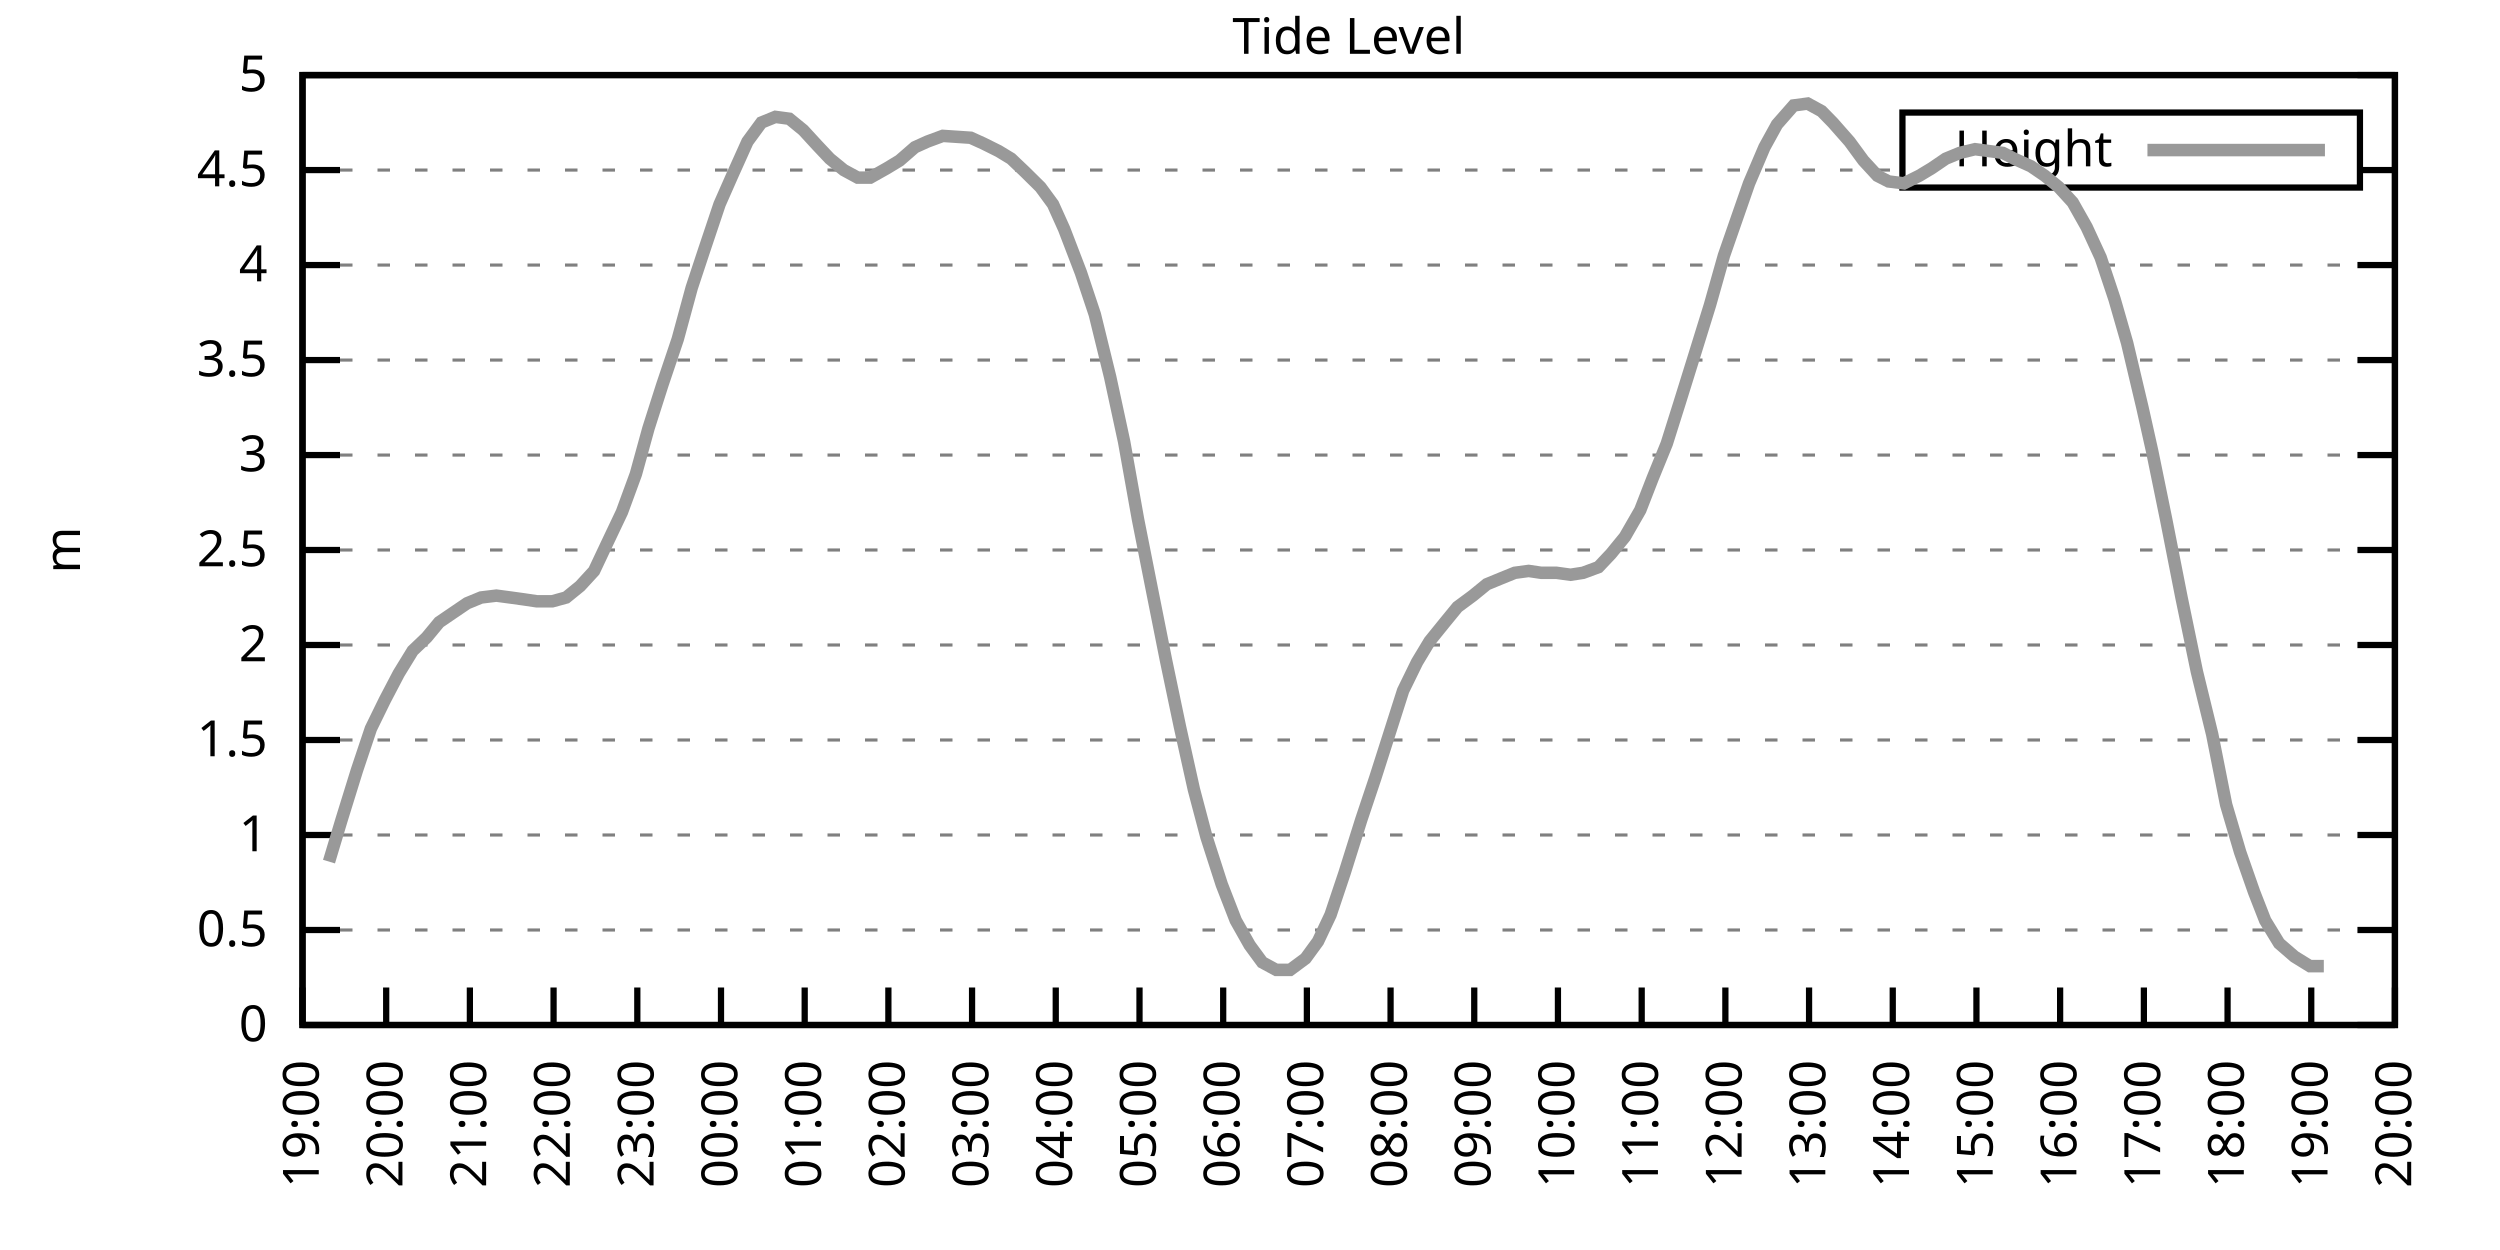
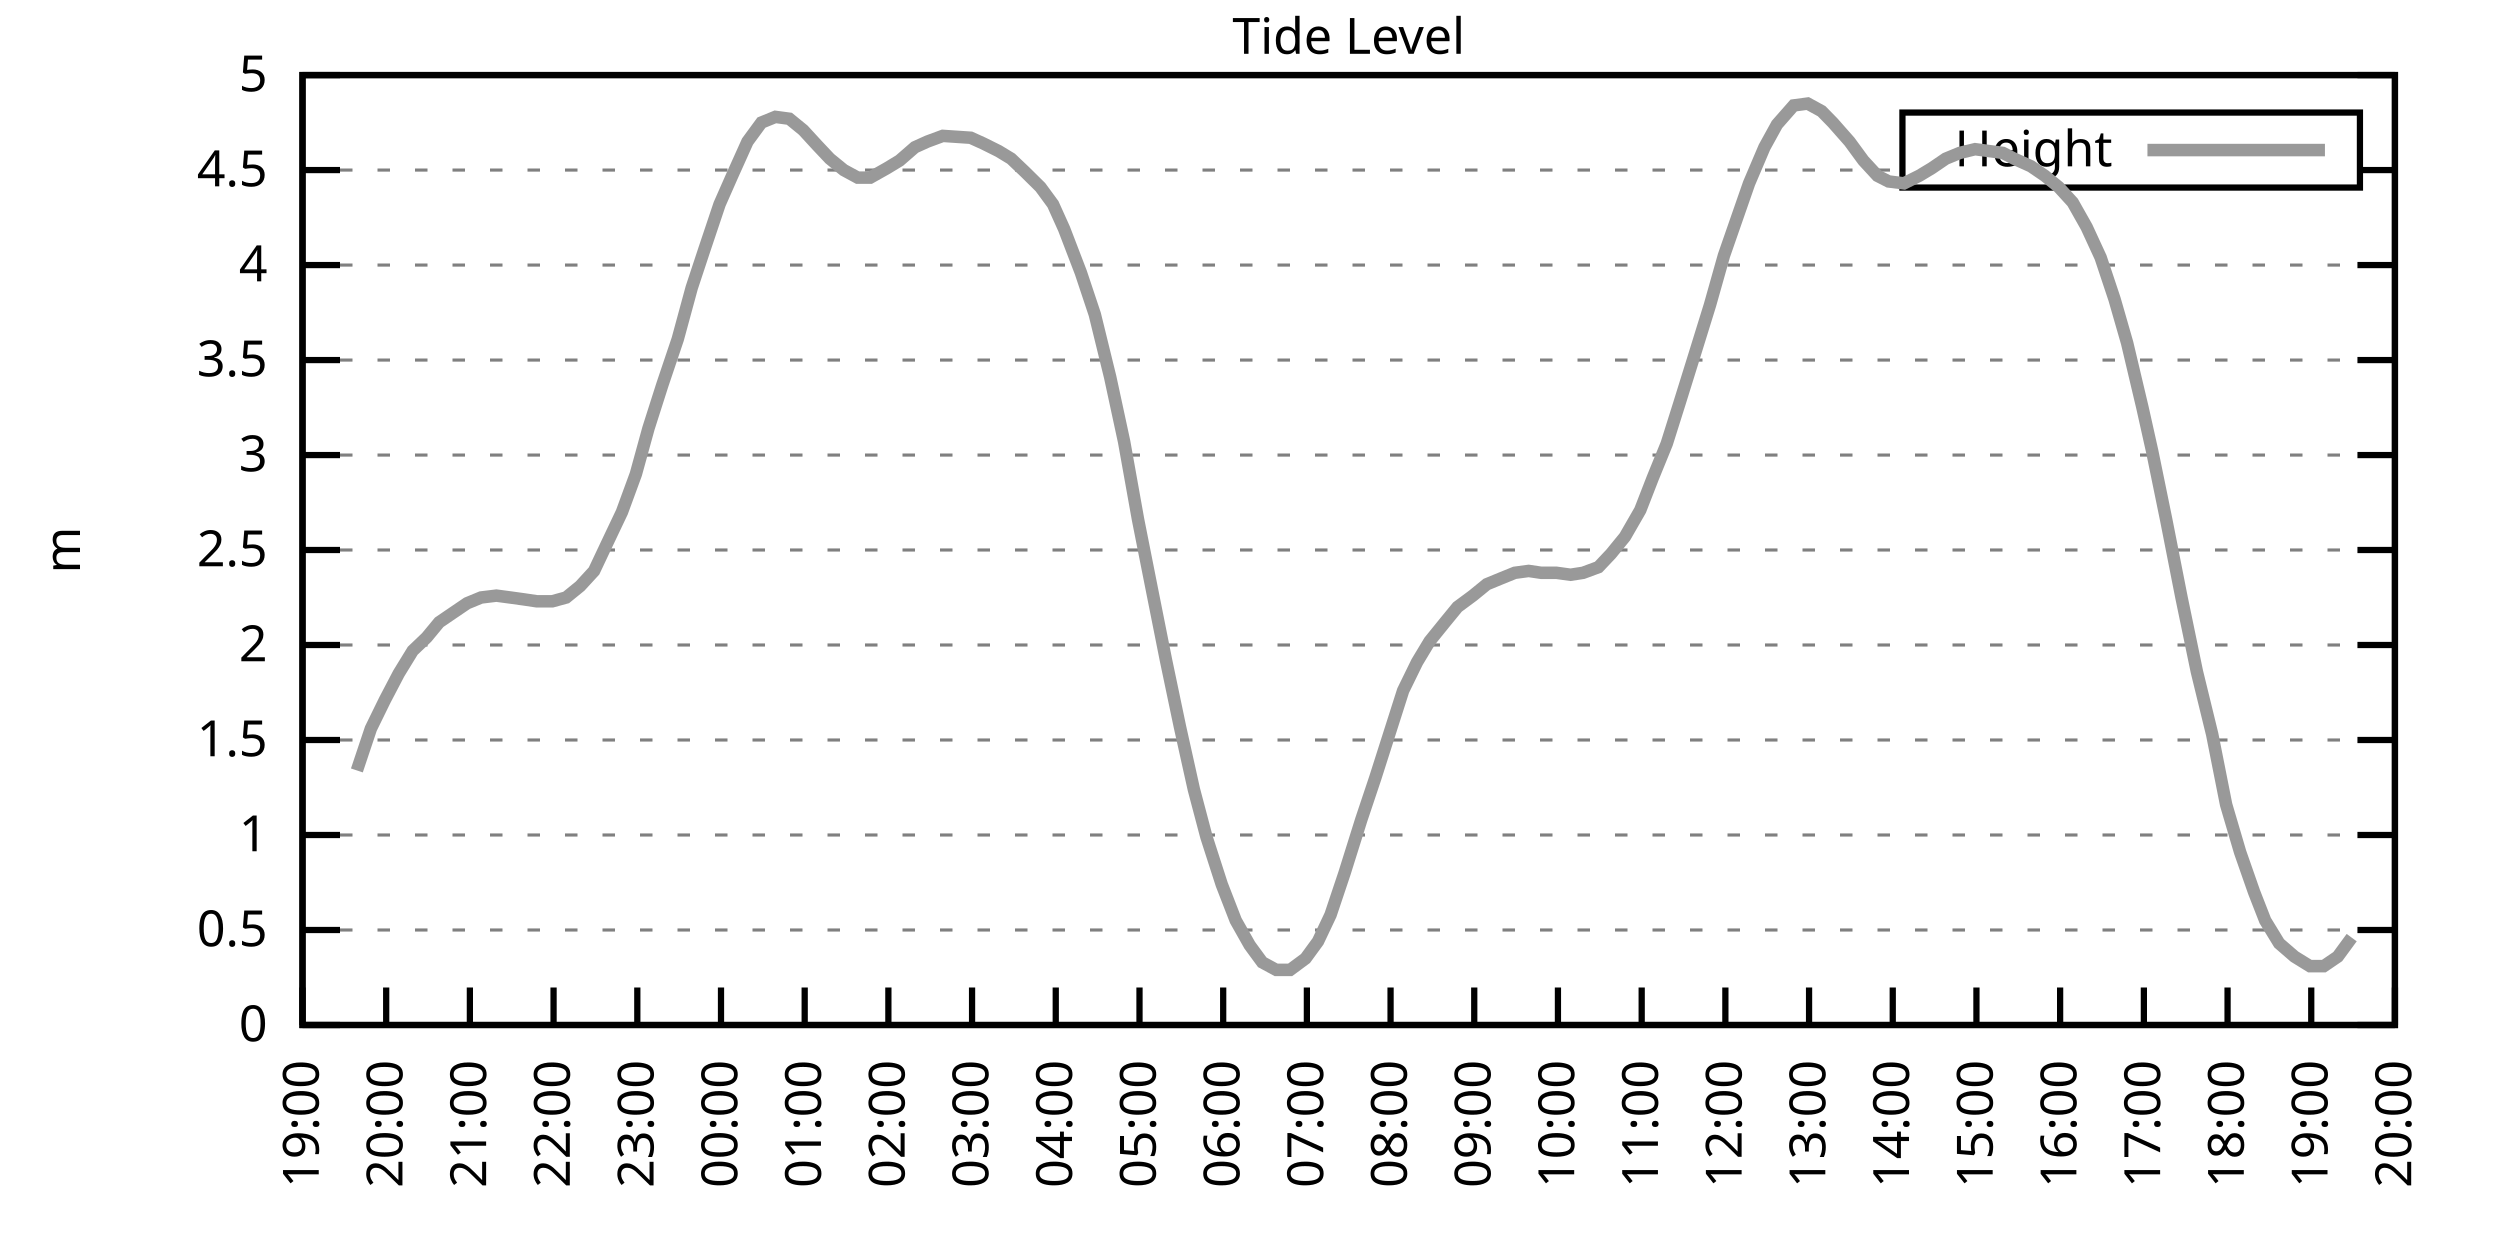
<svg xmlns="http://www.w3.org/2000/svg" xmlns:xlink="http://www.w3.org/1999/xlink" width="400" height="200" viewBox="0 0 400 200">
  <g id="gnuplot_canvas">
    <rect x="0" y="0" width="400" height="200" fill="none" />
    <defs>
      <circle id="gpDot" r="0.5" stroke-width="0.5" stroke="currentColor" />
      <path id="gpPt0" stroke-width="0.333" stroke="currentColor" d="M-1,0 h2 M0,-1 v2" />
      <path id="gpPt1" stroke-width="0.333" stroke="currentColor" d="M-1,-1 L1,1 M1,-1 L-1,1" />
      <path id="gpPt2" stroke-width="0.333" stroke="currentColor" d="M-1,0 L1,0 M0,-1 L0,1 M-1,-1 L1,1 M-1,1 L1,-1" />
      <rect id="gpPt3" stroke-width="0.333" stroke="currentColor" x="-1" y="-1" width="2" height="2" />
      <rect id="gpPt4" stroke-width="0.333" stroke="currentColor" fill="currentColor" x="-1" y="-1" width="2" height="2" />
      <circle id="gpPt5" stroke-width="0.333" stroke="currentColor" cx="0" cy="0" r="1" />
      <use xlink:href="#gpPt5" id="gpPt6" fill="currentColor" stroke="none" />
      <path id="gpPt7" stroke-width="0.333" stroke="currentColor" d="M0,-1.33 L-1.33,0.67 L1.33,0.67 z" />
      <use xlink:href="#gpPt7" id="gpPt8" fill="currentColor" stroke="none" />
      <use xlink:href="#gpPt7" id="gpPt9" stroke="currentColor" transform="rotate(180)" />
      <use xlink:href="#gpPt9" id="gpPt10" fill="currentColor" stroke="none" />
      <use xlink:href="#gpPt3" id="gpPt11" stroke="currentColor" transform="rotate(45)" />
      <use xlink:href="#gpPt11" id="gpPt12" fill="currentColor" stroke="none" />
      <path id="gpPt13" stroke-width="0.333" stroke="currentColor" d="M0,1.330 L1.265,0.411 L0.782,-1.067 L-0.782,-1.076 L-1.265,0.411 z" />
      <use xlink:href="#gpPt13" id="gpPt14" fill="currentColor" stroke="none" />
      <filter id="textbox" filterUnits="objectBoundingBox" x="0" y="0" height="1" width="1">
        <feFlood flood-color="white" flood-opacity="1" result="bgnd" />
        <feComposite in="SourceGraphic" in2="bgnd" operator="atop" />
      </filter>
      <filter id="greybox" filterUnits="objectBoundingBox" x="0" y="0" height="1" width="1">
        <feFlood flood-color="lightgrey" flood-opacity="1" result="grey" />
        <feComposite in="SourceGraphic" in2="grey" operator="atop" />
      </filter>
    </defs>
    <g fill="none" color="white" stroke="currentColor" stroke-width="1.00" stroke-linecap="butt" stroke-linejoin="miter">
</g>
    <g fill="none" color="black" stroke="currentColor" stroke-width="1.00" stroke-linecap="butt" stroke-linejoin="miter">
      <g stroke="none" shape-rendering="crispEdges">
        <polygon fill="rgb(255, 255, 255)" points="48.40,164.00 383.18,164.00 383.18,12.02 48.40,12.02 " />
      </g>
    </g>
    <g fill="none" color="black" stroke="currentColor" stroke-width="1.00" stroke-linecap="butt" stroke-linejoin="miter">
</g>
    <g fill="none" color="black" stroke="black" stroke-width="0.50" stroke-linecap="butt" stroke-linejoin="miter">
</g>
    <g fill="none" color="gray" stroke="currentColor" stroke-width="0.50" stroke-linecap="butt" stroke-linejoin="miter">
      <path stroke="gray" stroke-dasharray="2,4" class="gridline" d="M48.40,164.00 L383.19,164.00  " />
    </g>
    <g fill="none" color="gray" stroke="gray" stroke-width="1.00" stroke-linecap="butt" stroke-linejoin="miter">
</g>
    <g fill="none" color="black" stroke="currentColor" stroke-width="1.00" stroke-linecap="butt" stroke-linejoin="miter">
      <path stroke="black" d="M48.40,164.00 L54.40,164.00 M383.19,164.00 L377.19,164.00  " />
      <g transform="translate(42.80,166.60)" stroke="none" fill="black" font-family="Sans" font-size="8.00" text-anchor="end">
        <text>
          <tspan font-family="Sans"> 0</tspan>
        </text>
      </g>
    </g>
    <g fill="none" color="black" stroke="currentColor" stroke-width="1.00" stroke-linecap="butt" stroke-linejoin="miter">
</g>
    <g fill="none" color="black" stroke="black" stroke-width="0.50" stroke-linecap="butt" stroke-linejoin="miter">
</g>
    <g fill="none" color="gray" stroke="currentColor" stroke-width="0.50" stroke-linecap="butt" stroke-linejoin="miter">
      <path stroke="gray" stroke-dasharray="2,4" class="gridline" d="M48.40,148.80 L383.19,148.80  " />
    </g>
    <g fill="none" color="gray" stroke="gray" stroke-width="1.00" stroke-linecap="butt" stroke-linejoin="miter">
</g>
    <g fill="none" color="black" stroke="currentColor" stroke-width="1.00" stroke-linecap="butt" stroke-linejoin="miter">
      <path stroke="black" d="M48.40,148.80 L54.40,148.80 M383.19,148.80 L377.19,148.80  " />
      <g transform="translate(42.80,151.40)" stroke="none" fill="black" font-family="Sans" font-size="8.00" text-anchor="end">
        <text>
          <tspan font-family="Sans"> 0.5</tspan>
        </text>
      </g>
    </g>
    <g fill="none" color="black" stroke="currentColor" stroke-width="1.00" stroke-linecap="butt" stroke-linejoin="miter">
</g>
    <g fill="none" color="black" stroke="black" stroke-width="0.50" stroke-linecap="butt" stroke-linejoin="miter">
</g>
    <g fill="none" color="gray" stroke="currentColor" stroke-width="0.50" stroke-linecap="butt" stroke-linejoin="miter">
      <path stroke="gray" stroke-dasharray="2,4" class="gridline" d="M48.40,133.60 L383.19,133.60  " />
    </g>
    <g fill="none" color="gray" stroke="gray" stroke-width="1.00" stroke-linecap="butt" stroke-linejoin="miter">
</g>
    <g fill="none" color="black" stroke="currentColor" stroke-width="1.00" stroke-linecap="butt" stroke-linejoin="miter">
      <path stroke="black" d="M48.40,133.60 L54.40,133.60 M383.19,133.60 L377.19,133.60  " />
      <g transform="translate(42.80,136.20)" stroke="none" fill="black" font-family="Sans" font-size="8.00" text-anchor="end">
        <text>
          <tspan font-family="Sans"> 1</tspan>
        </text>
      </g>
    </g>
    <g fill="none" color="black" stroke="currentColor" stroke-width="1.00" stroke-linecap="butt" stroke-linejoin="miter">
</g>
    <g fill="none" color="black" stroke="black" stroke-width="0.50" stroke-linecap="butt" stroke-linejoin="miter">
</g>
    <g fill="none" color="gray" stroke="currentColor" stroke-width="0.50" stroke-linecap="butt" stroke-linejoin="miter">
      <path stroke="gray" stroke-dasharray="2,4" class="gridline" d="M48.40,118.40 L383.19,118.40  " />
    </g>
    <g fill="none" color="gray" stroke="gray" stroke-width="1.00" stroke-linecap="butt" stroke-linejoin="miter">
</g>
    <g fill="none" color="black" stroke="currentColor" stroke-width="1.00" stroke-linecap="butt" stroke-linejoin="miter">
      <path stroke="black" d="M48.40,118.40 L54.40,118.40 M383.19,118.40 L377.19,118.40  " />
      <g transform="translate(42.80,121.00)" stroke="none" fill="black" font-family="Sans" font-size="8.00" text-anchor="end">
        <text>
          <tspan font-family="Sans"> 1.5</tspan>
        </text>
      </g>
    </g>
    <g fill="none" color="black" stroke="currentColor" stroke-width="1.00" stroke-linecap="butt" stroke-linejoin="miter">
</g>
    <g fill="none" color="black" stroke="black" stroke-width="0.50" stroke-linecap="butt" stroke-linejoin="miter">
</g>
    <g fill="none" color="gray" stroke="currentColor" stroke-width="0.50" stroke-linecap="butt" stroke-linejoin="miter">
      <path stroke="gray" stroke-dasharray="2,4" class="gridline" d="M48.40,103.20 L383.19,103.20  " />
    </g>
    <g fill="none" color="gray" stroke="gray" stroke-width="1.00" stroke-linecap="butt" stroke-linejoin="miter">
</g>
    <g fill="none" color="black" stroke="currentColor" stroke-width="1.00" stroke-linecap="butt" stroke-linejoin="miter">
      <path stroke="black" d="M48.40,103.20 L54.40,103.20 M383.19,103.20 L377.19,103.20  " />
      <g transform="translate(42.80,105.80)" stroke="none" fill="black" font-family="Sans" font-size="8.00" text-anchor="end">
        <text>
          <tspan font-family="Sans"> 2</tspan>
        </text>
      </g>
    </g>
    <g fill="none" color="black" stroke="currentColor" stroke-width="1.00" stroke-linecap="butt" stroke-linejoin="miter">
</g>
    <g fill="none" color="black" stroke="black" stroke-width="0.50" stroke-linecap="butt" stroke-linejoin="miter">
</g>
    <g fill="none" color="gray" stroke="currentColor" stroke-width="0.50" stroke-linecap="butt" stroke-linejoin="miter">
      <path stroke="gray" stroke-dasharray="2,4" class="gridline" d="M48.40,88.00 L383.19,88.00  " />
    </g>
    <g fill="none" color="gray" stroke="gray" stroke-width="1.00" stroke-linecap="butt" stroke-linejoin="miter">
</g>
    <g fill="none" color="black" stroke="currentColor" stroke-width="1.00" stroke-linecap="butt" stroke-linejoin="miter">
      <path stroke="black" d="M48.40,88.00 L54.40,88.00 M383.19,88.00 L377.19,88.00  " />
      <g transform="translate(42.80,90.60)" stroke="none" fill="black" font-family="Sans" font-size="8.00" text-anchor="end">
        <text>
          <tspan font-family="Sans"> 2.5</tspan>
        </text>
      </g>
    </g>
    <g fill="none" color="black" stroke="currentColor" stroke-width="1.00" stroke-linecap="butt" stroke-linejoin="miter">
</g>
    <g fill="none" color="black" stroke="black" stroke-width="0.50" stroke-linecap="butt" stroke-linejoin="miter">
</g>
    <g fill="none" color="gray" stroke="currentColor" stroke-width="0.50" stroke-linecap="butt" stroke-linejoin="miter">
      <path stroke="gray" stroke-dasharray="2,4" class="gridline" d="M48.40,72.81 L383.19,72.81  " />
    </g>
    <g fill="none" color="gray" stroke="gray" stroke-width="1.00" stroke-linecap="butt" stroke-linejoin="miter">
</g>
    <g fill="none" color="black" stroke="currentColor" stroke-width="1.00" stroke-linecap="butt" stroke-linejoin="miter">
      <path stroke="black" d="M48.40,72.81 L54.40,72.81 M383.19,72.81 L377.19,72.81  " />
      <g transform="translate(42.80,75.41)" stroke="none" fill="black" font-family="Sans" font-size="8.00" text-anchor="end">
        <text>
          <tspan font-family="Sans"> 3</tspan>
        </text>
      </g>
    </g>
    <g fill="none" color="black" stroke="currentColor" stroke-width="1.00" stroke-linecap="butt" stroke-linejoin="miter">
</g>
    <g fill="none" color="black" stroke="black" stroke-width="0.50" stroke-linecap="butt" stroke-linejoin="miter">
</g>
    <g fill="none" color="gray" stroke="currentColor" stroke-width="0.50" stroke-linecap="butt" stroke-linejoin="miter">
      <path stroke="gray" stroke-dasharray="2,4" class="gridline" d="M48.40,57.61 L383.19,57.61  " />
    </g>
    <g fill="none" color="gray" stroke="gray" stroke-width="1.00" stroke-linecap="butt" stroke-linejoin="miter">
</g>
    <g fill="none" color="black" stroke="currentColor" stroke-width="1.00" stroke-linecap="butt" stroke-linejoin="miter">
      <path stroke="black" d="M48.40,57.61 L54.40,57.61 M383.19,57.61 L377.19,57.61  " />
      <g transform="translate(42.80,60.21)" stroke="none" fill="black" font-family="Sans" font-size="8.00" text-anchor="end">
        <text>
          <tspan font-family="Sans"> 3.5</tspan>
        </text>
      </g>
    </g>
    <g fill="none" color="black" stroke="currentColor" stroke-width="1.00" stroke-linecap="butt" stroke-linejoin="miter">
</g>
    <g fill="none" color="black" stroke="black" stroke-width="0.50" stroke-linecap="butt" stroke-linejoin="miter">
</g>
    <g fill="none" color="gray" stroke="currentColor" stroke-width="0.50" stroke-linecap="butt" stroke-linejoin="miter">
      <path stroke="gray" stroke-dasharray="2,4" class="gridline" d="M48.40,42.41 L383.19,42.41  " />
    </g>
    <g fill="none" color="gray" stroke="gray" stroke-width="1.00" stroke-linecap="butt" stroke-linejoin="miter">
</g>
    <g fill="none" color="black" stroke="currentColor" stroke-width="1.00" stroke-linecap="butt" stroke-linejoin="miter">
      <path stroke="black" d="M48.40,42.41 L54.40,42.41 M383.19,42.41 L377.19,42.41  " />
      <g transform="translate(42.80,45.01)" stroke="none" fill="black" font-family="Sans" font-size="8.00" text-anchor="end">
        <text>
          <tspan font-family="Sans"> 4</tspan>
        </text>
      </g>
    </g>
    <g fill="none" color="black" stroke="currentColor" stroke-width="1.00" stroke-linecap="butt" stroke-linejoin="miter">
</g>
    <g fill="none" color="black" stroke="black" stroke-width="0.50" stroke-linecap="butt" stroke-linejoin="miter">
</g>
    <g fill="none" color="gray" stroke="currentColor" stroke-width="0.50" stroke-linecap="butt" stroke-linejoin="miter">
      <path stroke="gray" stroke-dasharray="2,4" class="gridline" d="M48.40,27.21 L304.39,27.21 M377.59,27.21 L383.19,27.21  " />
    </g>
    <g fill="none" color="gray" stroke="gray" stroke-width="1.00" stroke-linecap="butt" stroke-linejoin="miter">
</g>
    <g fill="none" color="black" stroke="currentColor" stroke-width="1.00" stroke-linecap="butt" stroke-linejoin="miter">
      <path stroke="black" d="M48.40,27.21 L54.40,27.21 M383.19,27.21 L377.19,27.21  " />
      <g transform="translate(42.80,29.81)" stroke="none" fill="black" font-family="Sans" font-size="8.00" text-anchor="end">
        <text>
          <tspan font-family="Sans"> 4.5</tspan>
        </text>
      </g>
    </g>
    <g fill="none" color="black" stroke="currentColor" stroke-width="1.00" stroke-linecap="butt" stroke-linejoin="miter">
</g>
    <g fill="none" color="black" stroke="black" stroke-width="0.50" stroke-linecap="butt" stroke-linejoin="miter">
</g>
    <g fill="none" color="gray" stroke="currentColor" stroke-width="0.50" stroke-linecap="butt" stroke-linejoin="miter">
      <path stroke="gray" stroke-dasharray="2,4" class="gridline" d="M48.40,12.01 L383.19,12.01  " />
    </g>
    <g fill="none" color="gray" stroke="gray" stroke-width="1.00" stroke-linecap="butt" stroke-linejoin="miter">
</g>
    <g fill="none" color="black" stroke="currentColor" stroke-width="1.00" stroke-linecap="butt" stroke-linejoin="miter">
      <path stroke="black" d="M48.40,12.01 L54.40,12.01 M383.19,12.01 L377.19,12.01  " />
      <g transform="translate(42.80,14.61)" stroke="none" fill="black" font-family="Sans" font-size="8.00" text-anchor="end">
        <text>
          <tspan font-family="Sans"> 5</tspan>
        </text>
      </g>
    </g>
    <g fill="none" color="black" stroke="currentColor" stroke-width="1.00" stroke-linecap="butt" stroke-linejoin="miter">
      <path stroke="black" d="M48.40,164.00 L48.40,158.00  " />
      <g transform="translate(51.00,169.60) rotate(270.00)" stroke="none" fill="black" font-family="Sans" font-size="8.00" text-anchor="end">
        <text>
          <tspan font-family="Sans">19:00</tspan>
        </text>
      </g>
    </g>
    <g fill="none" color="black" stroke="currentColor" stroke-width="1.00" stroke-linecap="butt" stroke-linejoin="miter">
      <path stroke="black" d="M61.79,164.00 L61.79,158.00  " />
      <g transform="translate(64.39,169.60) rotate(270.00)" stroke="none" fill="black" font-family="Sans" font-size="8.00" text-anchor="end">
        <text>
          <tspan font-family="Sans">20:00</tspan>
        </text>
      </g>
    </g>
    <g fill="none" color="black" stroke="currentColor" stroke-width="1.00" stroke-linecap="butt" stroke-linejoin="miter">
      <path stroke="black" d="M75.18,164.00 L75.18,158.00  " />
      <g transform="translate(77.78,169.60) rotate(270.00)" stroke="none" fill="black" font-family="Sans" font-size="8.00" text-anchor="end">
        <text>
          <tspan font-family="Sans">21:00</tspan>
        </text>
      </g>
    </g>
    <g fill="none" color="black" stroke="currentColor" stroke-width="1.00" stroke-linecap="butt" stroke-linejoin="miter">
      <path stroke="black" d="M88.57,164.00 L88.57,158.00  " />
      <g transform="translate(91.17,169.60) rotate(270.00)" stroke="none" fill="black" font-family="Sans" font-size="8.00" text-anchor="end">
        <text>
          <tspan font-family="Sans">22:00</tspan>
        </text>
      </g>
    </g>
    <g fill="none" color="black" stroke="currentColor" stroke-width="1.00" stroke-linecap="butt" stroke-linejoin="miter">
      <path stroke="black" d="M101.97,164.00 L101.97,158.00  " />
      <g transform="translate(104.57,169.60) rotate(270.00)" stroke="none" fill="black" font-family="Sans" font-size="8.00" text-anchor="end">
        <text>
          <tspan font-family="Sans">23:00</tspan>
        </text>
      </g>
    </g>
    <g fill="none" color="black" stroke="currentColor" stroke-width="1.00" stroke-linecap="butt" stroke-linejoin="miter">
      <path stroke="black" d="M115.36,164.00 L115.36,158.00  " />
      <g transform="translate(117.96,169.60) rotate(270.00)" stroke="none" fill="black" font-family="Sans" font-size="8.00" text-anchor="end">
        <text>
          <tspan font-family="Sans">00:00</tspan>
        </text>
      </g>
    </g>
    <g fill="none" color="black" stroke="currentColor" stroke-width="1.00" stroke-linecap="butt" stroke-linejoin="miter">
      <path stroke="black" d="M128.75,164.00 L128.75,158.00  " />
      <g transform="translate(131.35,169.60) rotate(270.00)" stroke="none" fill="black" font-family="Sans" font-size="8.00" text-anchor="end">
        <text>
          <tspan font-family="Sans">01:00</tspan>
        </text>
      </g>
    </g>
    <g fill="none" color="black" stroke="currentColor" stroke-width="1.00" stroke-linecap="butt" stroke-linejoin="miter">
      <path stroke="black" d="M142.14,164.00 L142.14,158.00  " />
      <g transform="translate(144.74,169.60) rotate(270.00)" stroke="none" fill="black" font-family="Sans" font-size="8.00" text-anchor="end">
        <text>
          <tspan font-family="Sans">02:00</tspan>
        </text>
      </g>
    </g>
    <g fill="none" color="black" stroke="currentColor" stroke-width="1.00" stroke-linecap="butt" stroke-linejoin="miter">
      <path stroke="black" d="M155.53,164.00 L155.53,158.00  " />
      <g transform="translate(158.13,169.60) rotate(270.00)" stroke="none" fill="black" font-family="Sans" font-size="8.00" text-anchor="end">
        <text>
          <tspan font-family="Sans">03:00</tspan>
        </text>
      </g>
    </g>
    <g fill="none" color="black" stroke="currentColor" stroke-width="1.00" stroke-linecap="butt" stroke-linejoin="miter">
      <path stroke="black" d="M168.92,164.00 L168.92,158.00  " />
      <g transform="translate(171.52,169.60) rotate(270.00)" stroke="none" fill="black" font-family="Sans" font-size="8.00" text-anchor="end">
        <text>
          <tspan font-family="Sans">04:00</tspan>
        </text>
      </g>
    </g>
    <g fill="none" color="black" stroke="currentColor" stroke-width="1.00" stroke-linecap="butt" stroke-linejoin="miter">
      <path stroke="black" d="M182.32,164.00 L182.32,158.00  " />
      <g transform="translate(184.92,169.60) rotate(270.00)" stroke="none" fill="black" font-family="Sans" font-size="8.00" text-anchor="end">
        <text>
          <tspan font-family="Sans">05:00</tspan>
        </text>
      </g>
    </g>
    <g fill="none" color="black" stroke="currentColor" stroke-width="1.00" stroke-linecap="butt" stroke-linejoin="miter">
      <path stroke="black" d="M195.71,164.00 L195.71,158.00  " />
      <g transform="translate(198.31,169.60) rotate(270.00)" stroke="none" fill="black" font-family="Sans" font-size="8.00" text-anchor="end">
        <text>
          <tspan font-family="Sans">06:00</tspan>
        </text>
      </g>
    </g>
    <g fill="none" color="black" stroke="currentColor" stroke-width="1.00" stroke-linecap="butt" stroke-linejoin="miter">
      <path stroke="black" d="M209.10,164.00 L209.10,158.00  " />
      <g transform="translate(211.70,169.60) rotate(270.00)" stroke="none" fill="black" font-family="Sans" font-size="8.00" text-anchor="end">
        <text>
          <tspan font-family="Sans">07:00</tspan>
        </text>
      </g>
    </g>
    <g fill="none" color="black" stroke="currentColor" stroke-width="1.00" stroke-linecap="butt" stroke-linejoin="miter">
      <path stroke="black" d="M222.49,164.00 L222.49,158.00  " />
      <g transform="translate(225.09,169.60) rotate(270.00)" stroke="none" fill="black" font-family="Sans" font-size="8.00" text-anchor="end">
        <text>
          <tspan font-family="Sans">08:00</tspan>
        </text>
      </g>
    </g>
    <g fill="none" color="black" stroke="currentColor" stroke-width="1.00" stroke-linecap="butt" stroke-linejoin="miter">
      <path stroke="black" d="M235.88,164.00 L235.88,158.00  " />
      <g transform="translate(238.48,169.60) rotate(270.00)" stroke="none" fill="black" font-family="Sans" font-size="8.00" text-anchor="end">
        <text>
          <tspan font-family="Sans">09:00</tspan>
        </text>
      </g>
    </g>
    <g fill="none" color="black" stroke="currentColor" stroke-width="1.00" stroke-linecap="butt" stroke-linejoin="miter">
      <path stroke="black" d="M249.27,164.00 L249.27,158.00  " />
      <g transform="translate(251.87,169.60) rotate(270.00)" stroke="none" fill="black" font-family="Sans" font-size="8.00" text-anchor="end">
        <text>
          <tspan font-family="Sans">10:00</tspan>
        </text>
      </g>
    </g>
    <g fill="none" color="black" stroke="currentColor" stroke-width="1.00" stroke-linecap="butt" stroke-linejoin="miter">
      <path stroke="black" d="M262.67,164.00 L262.67,158.00  " />
      <g transform="translate(265.27,169.60) rotate(270.00)" stroke="none" fill="black" font-family="Sans" font-size="8.00" text-anchor="end">
        <text>
          <tspan font-family="Sans">11:00</tspan>
        </text>
      </g>
    </g>
    <g fill="none" color="black" stroke="currentColor" stroke-width="1.00" stroke-linecap="butt" stroke-linejoin="miter">
      <path stroke="black" d="M276.06,164.00 L276.06,158.00  " />
      <g transform="translate(278.66,169.60) rotate(270.00)" stroke="none" fill="black" font-family="Sans" font-size="8.00" text-anchor="end">
        <text>
          <tspan font-family="Sans">12:00</tspan>
        </text>
      </g>
    </g>
    <g fill="none" color="black" stroke="currentColor" stroke-width="1.00" stroke-linecap="butt" stroke-linejoin="miter">
      <path stroke="black" d="M289.45,164.00 L289.45,158.00  " />
      <g transform="translate(292.05,169.60) rotate(270.00)" stroke="none" fill="black" font-family="Sans" font-size="8.00" text-anchor="end">
        <text>
          <tspan font-family="Sans">13:00</tspan>
        </text>
      </g>
    </g>
    <g fill="none" color="black" stroke="currentColor" stroke-width="1.00" stroke-linecap="butt" stroke-linejoin="miter">
      <path stroke="black" d="M302.84,164.00 L302.84,158.00  " />
      <g transform="translate(305.44,169.60) rotate(270.00)" stroke="none" fill="black" font-family="Sans" font-size="8.00" text-anchor="end">
        <text>
          <tspan font-family="Sans">14:00</tspan>
        </text>
      </g>
    </g>
    <g fill="none" color="black" stroke="currentColor" stroke-width="1.00" stroke-linecap="butt" stroke-linejoin="miter">
      <path stroke="black" d="M316.23,164.00 L316.23,158.00  " />
      <g transform="translate(318.83,169.60) rotate(270.00)" stroke="none" fill="black" font-family="Sans" font-size="8.00" text-anchor="end">
        <text>
          <tspan font-family="Sans">15:00</tspan>
        </text>
      </g>
    </g>
    <g fill="none" color="black" stroke="currentColor" stroke-width="1.00" stroke-linecap="butt" stroke-linejoin="miter">
      <path stroke="black" d="M329.62,164.00 L329.62,158.00  " />
      <g transform="translate(332.22,169.60) rotate(270.00)" stroke="none" fill="black" font-family="Sans" font-size="8.00" text-anchor="end">
        <text>
          <tspan font-family="Sans">16:00</tspan>
        </text>
      </g>
    </g>
    <g fill="none" color="black" stroke="currentColor" stroke-width="1.00" stroke-linecap="butt" stroke-linejoin="miter">
      <path stroke="black" d="M343.02,164.00 L343.02,158.00  " />
      <g transform="translate(345.62,169.60) rotate(270.00)" stroke="none" fill="black" font-family="Sans" font-size="8.00" text-anchor="end">
        <text>
          <tspan font-family="Sans">17:00</tspan>
        </text>
      </g>
    </g>
    <g fill="none" color="black" stroke="currentColor" stroke-width="1.00" stroke-linecap="butt" stroke-linejoin="miter">
      <path stroke="black" d="M356.41,164.00 L356.41,158.00  " />
      <g transform="translate(359.01,169.60) rotate(270.00)" stroke="none" fill="black" font-family="Sans" font-size="8.00" text-anchor="end">
        <text>
          <tspan font-family="Sans">18:00</tspan>
        </text>
      </g>
    </g>
    <g fill="none" color="black" stroke="currentColor" stroke-width="1.00" stroke-linecap="butt" stroke-linejoin="miter">
      <path stroke="black" d="M369.80,164.00 L369.80,158.00  " />
      <g transform="translate(372.40,169.60) rotate(270.00)" stroke="none" fill="black" font-family="Sans" font-size="8.00" text-anchor="end">
        <text>
          <tspan font-family="Sans">19:00</tspan>
        </text>
      </g>
    </g>
    <g fill="none" color="black" stroke="currentColor" stroke-width="1.00" stroke-linecap="butt" stroke-linejoin="miter">
      <path stroke="black" d="M383.19,164.00 L383.19,158.00  " />
      <g transform="translate(385.79,169.60) rotate(270.00)" stroke="none" fill="black" font-family="Sans" font-size="8.00" text-anchor="end">
        <text>
          <tspan font-family="Sans">20:00</tspan>
        </text>
      </g>
    </g>
    <g fill="none" color="black" stroke="currentColor" stroke-width="1.00" stroke-linecap="butt" stroke-linejoin="miter">
</g>
    <g fill="none" color="black" stroke="currentColor" stroke-width="1.00" stroke-linecap="butt" stroke-linejoin="miter">
      <path stroke="black" d="M48.40,12.01 L48.40,164.00 L383.19,164.00 L383.19,12.01 L48.40,12.01 Z  " />
    </g>
    <g fill="none" color="black" stroke="currentColor" stroke-width="1.00" stroke-linecap="butt" stroke-linejoin="miter">
</g>
    <g fill="none" color="black" stroke="currentColor" stroke-width="1.00" stroke-linecap="butt" stroke-linejoin="miter">
      <path stroke="black" d="M304.39,30.01 L304.39,18.01 L377.59,18.01 L377.59,30.01 L304.39,30.01 Z  " />
    </g>
    <g id="Tide_level_plot_1">
      <g fill="none" color="white" stroke="black" stroke-width="2.00" stroke-linecap="butt" stroke-linejoin="miter">
</g>
      <g fill="none" color="black" stroke="currentColor" stroke-width="2.00" stroke-linecap="butt" stroke-linejoin="miter">
        <g transform="translate(337.99,26.61)" stroke="none" fill="black" font-family="Sans" font-size="8.00" text-anchor="end">
          <text>
            <tspan font-family="Sans">Height</tspan>
          </text>
        </g>
      </g>
      <g fill="none" color="black" stroke="currentColor" stroke-width="2.00" stroke-linecap="butt" stroke-linejoin="miter">
-         <path stroke="rgb(153, 153, 153)" d="M343.59,24.01 L371.99,24.01 M52.64,137.86 L54.65,131.17 L57.10,123.27 L59.34,116.58 L61.57,112.02 L63.80,107.76   L66.03,104.12 L68.26,101.99 L70.27,99.56 L72.50,98.04 L74.74,96.52 L76.97,95.60 L79.42,95.30 L81.66,95.60   L83.89,95.91 L85.90,96.21 L88.35,96.21 L90.58,95.60 L92.82,93.78 L95.05,91.35 L97.06,87.09 L99.51,81.93   L101.74,75.85 L103.75,68.55 L105.98,61.56 L108.44,54.26 L110.67,46.06 L112.68,39.98 L115.13,32.68 L117.14,28.12   L119.60,22.65 L121.83,19.61 L124.06,18.70 L126.29,19.00 L128.53,20.83 L130.76,23.26 L132.77,25.39 L135.00,27.21   L137.23,28.42 L139.24,28.42 L141.92,26.91 L143.93,25.69 L146.38,23.56 L148.39,22.65 L150.85,21.74 L155.31,22.04   L157.32,22.95 L159.77,24.17 L161.78,25.39 L164.01,27.51 L166.47,29.94 L168.48,32.68 L170.26,36.63 L172.94,43.62   L175.17,50.31 L177.63,60.34 L179.86,70.68 L182.09,83.14 L184.32,94.39 L186.56,105.64 L188.79,116.28 L191.02,126.31   L193.03,133.91 L195.48,141.51 L197.72,147.28 L199.95,151.23 L201.96,153.97 L204.19,155.18 L206.42,155.18 L208.88,153.36   L210.88,150.62 L212.89,146.37 L215.13,139.68 L217.80,131.17 L220.04,124.48 L222.27,117.49 L224.50,110.50 L226.73,105.94   L228.74,102.60 L231.20,99.56 L233.20,97.12 L235.66,95.30 L237.89,93.48 L240.12,92.56 L242.36,91.65 L244.59,91.35   L246.60,91.65 L249.05,91.65 L251.28,91.96 L253.29,91.65 L255.75,90.74 L257.76,88.61 L259.99,85.88 L262.44,81.62   L264.45,76.45 L266.68,70.98 L268.69,64.60 L271.15,56.70 L273.60,48.79 L275.83,40.89 L277.84,35.11 L279.85,29.34   L282.31,23.56 L284.32,19.91 L286.99,16.87 L289.23,16.57 L291.46,17.79 L293.24,19.61 L295.92,22.65 L298.15,25.69   L300.39,28.12 L302.17,29.03 L304.63,29.34 L307.08,28.12 L309.09,26.91 L311.32,25.39 L313.55,24.47 L316.01,23.87   L318.24,24.17 L320.47,24.47 L322.26,25.39 L324.94,26.60 L327.17,28.12 L329.40,29.94 L331.63,32.38 L333.86,36.33   L336.10,41.19 L338.33,47.88 L340.34,54.87 L342.79,65.21 L344.35,72.20 L346.59,83.14 L349.04,95.60 L351.50,107.46   L353.95,117.49 L356.18,128.74 L358.42,136.34 L360.65,142.72 L362.43,147.28 L364.66,150.93 L367.12,153.06 L369.58,154.58   L371.81,154.58  " />
+         <path stroke="rgb(153, 153, 153)" d="M343.59,24.01 L371.99,24.01 M57.10,123.27 L59.34,116.58 L61.57,112.02 L63.80,107.76 L66.03,104.12 L68.26,101.99   L70.27,99.56 L72.50,98.04 L74.74,96.52 L76.97,95.60 L79.42,95.30 L81.66,95.60 L83.89,95.91 L85.90,96.21   L88.35,96.21 L90.58,95.60 L92.82,93.78 L95.05,91.35 L97.06,87.09 L99.51,81.93 L101.74,75.85 L103.75,68.55   L105.98,61.56 L108.44,54.26 L110.67,46.06 L112.68,39.98 L115.13,32.68 L117.14,28.12 L119.60,22.65 L121.83,19.61   L124.06,18.70 L126.29,19.00 L128.53,20.83 L130.76,23.26 L132.77,25.39 L135.00,27.21 L137.23,28.42 L139.24,28.42   L141.92,26.91 L143.93,25.69 L146.38,23.56 L148.39,22.65 L150.85,21.74 L155.31,22.04 L157.32,22.95 L159.77,24.17   L161.78,25.39 L164.01,27.51 L166.47,29.94 L168.48,32.68 L170.26,36.63 L172.94,43.62 L175.17,50.31 L177.63,60.34   L179.86,70.68 L182.09,83.14 L184.32,94.39 L186.56,105.64 L188.79,116.28 L191.02,126.31 L193.03,133.91 L195.48,141.51   L197.72,147.28 L199.95,151.23 L201.96,153.97 L204.19,155.18 L206.42,155.18 L208.88,153.36 L210.88,150.62 L212.89,146.37   L215.13,139.68 L217.80,131.17 L220.04,124.48 L222.27,117.49 L224.50,110.50 L226.73,105.94 L228.74,102.60 L231.20,99.56   L233.20,97.12 L235.66,95.30 L237.89,93.48 L240.12,92.56 L242.36,91.65 L244.59,91.35 L246.60,91.65 L249.05,91.65   L251.28,91.96 L253.29,91.65 L255.75,90.74 L257.76,88.61 L259.99,85.88 L262.44,81.62 L264.45,76.45 L266.68,70.98   L268.69,64.60 L271.15,56.70 L273.60,48.79 L275.83,40.89 L277.84,35.11 L279.85,29.34 L282.31,23.56 L284.32,19.91   L286.99,16.87 L289.23,16.57 L291.46,17.79 L293.24,19.61 L295.92,22.65 L298.15,25.69 L300.39,28.12 L302.17,29.03   L304.63,29.34 L307.08,28.12 L309.09,26.91 L311.32,25.39 L313.55,24.47 L316.01,23.87 L318.24,24.17 L320.47,24.47   L322.26,25.39 L324.94,26.60 L327.17,28.12 L329.40,29.94 L331.63,32.38 L333.86,36.33 L336.10,41.19 L338.33,47.88   L340.34,54.87 L342.79,65.21 L344.35,72.20 L346.59,83.14 L349.04,95.60 L351.50,107.46 L353.95,117.49 L356.18,128.74   L358.42,136.34 L360.65,142.72 L362.43,147.28 L364.66,150.93 L367.12,153.06 L369.58,154.58 L371.81,154.58 L374.04,153.06   L376.27,150.02  " />
      </g>
    </g>
    <g fill="none" color="black" stroke="currentColor" stroke-width="2.00" stroke-linecap="butt" stroke-linejoin="miter">
</g>
    <g fill="none" color="black" stroke="black" stroke-width="1.00" stroke-linecap="butt" stroke-linejoin="miter">
</g>
    <g fill="none" color="black" stroke="currentColor" stroke-width="1.00" stroke-linecap="butt" stroke-linejoin="miter">
      <path stroke="black" d="M48.40,12.01 L48.40,164.00 L383.19,164.00 L383.19,12.01 L48.40,12.01 Z  " />
      <g transform="translate(12.80,88.01) rotate(270.00)" stroke="none" fill="black" font-family="Sans" font-size="8.00" text-anchor="middle">
        <text>
          <tspan font-family="Sans">m</tspan>
        </text>
      </g>
    </g>
    <g fill="none" color="black" stroke="currentColor" stroke-width="1.00" stroke-linecap="butt" stroke-linejoin="miter">
</g>
    <g fill="none" color="black" stroke="currentColor" stroke-width="1.00" stroke-linecap="butt" stroke-linejoin="miter">
      <g transform="translate(215.79,8.61)" stroke="none" fill="black" font-family="Sans" font-size="8.00" text-anchor="middle">
        <text>
          <tspan font-family="Sans">Tide Level</tspan>
        </text>
      </g>
    </g>
    <g fill="none" color="black" stroke="currentColor" stroke-width="1.00" stroke-linecap="butt" stroke-linejoin="miter">
</g>
  </g>
</svg>
